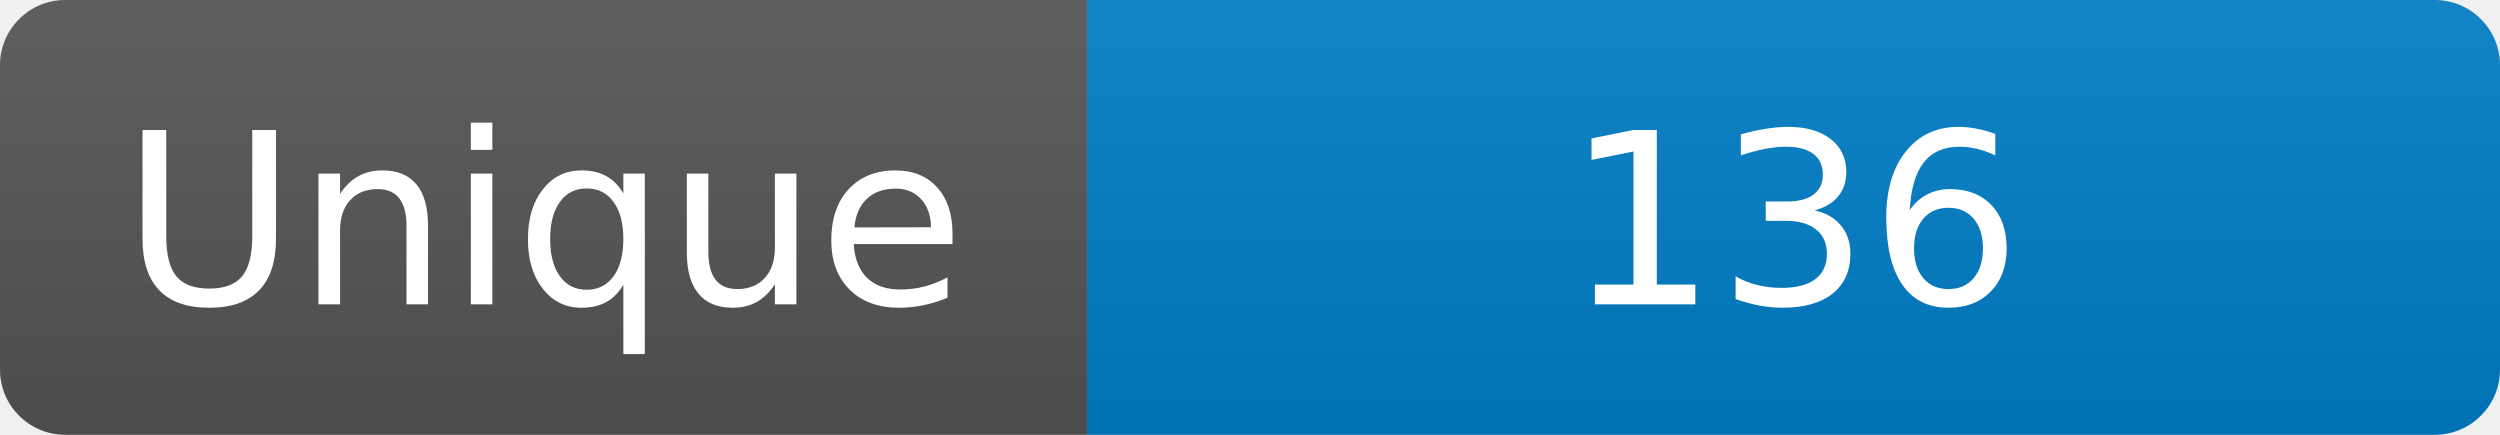
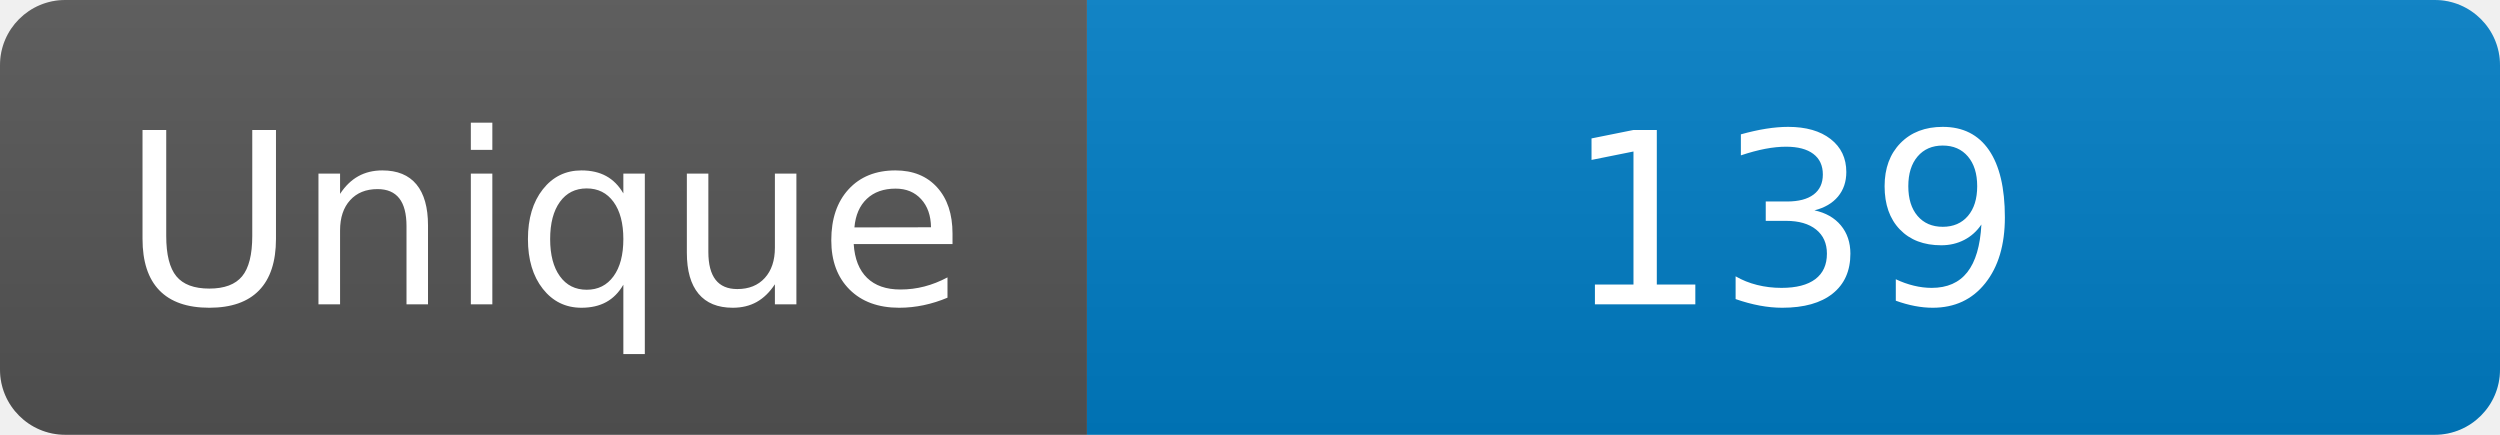
<svg xmlns="http://www.w3.org/2000/svg" width="115" height="20" role="img" aria-label="Maintained?: yes">
  <linearGradient id="s" x2="0" y2="100%">
    <stop offset="0" stop-color="#bbb" stop-opacity=".1" />
    <stop offset="1" stop-opacity=".1" />
  </linearGradient>
  <clipPath id="r">
    <rect width="115" height="20" rx="3" fill="#fff" />
  </clipPath>
  <g clip-path="url(#r)">
    <rect width="50" height="20" fill="#555" />
    <rect x="50" width="160" height="20" fill="#007ec6" />
    <rect width="115" height="20" fill="url(#s)" />
  </g>
  <g fill="#fff" text-anchor="middle" font-family="Verdana,Geneva,DejaVu Sans,sans-serif" font-size="110">
    <text x="250" y="140" transform="scale(.1)" fill="#fff">Unique</text>
-     <text x="825" y="140" transform="scale(.1)" fill="#fff">136</text>
+     <text x="825" y="140" transform="scale(.1)" fill="#fff">139</text>
  </g>
</svg>
